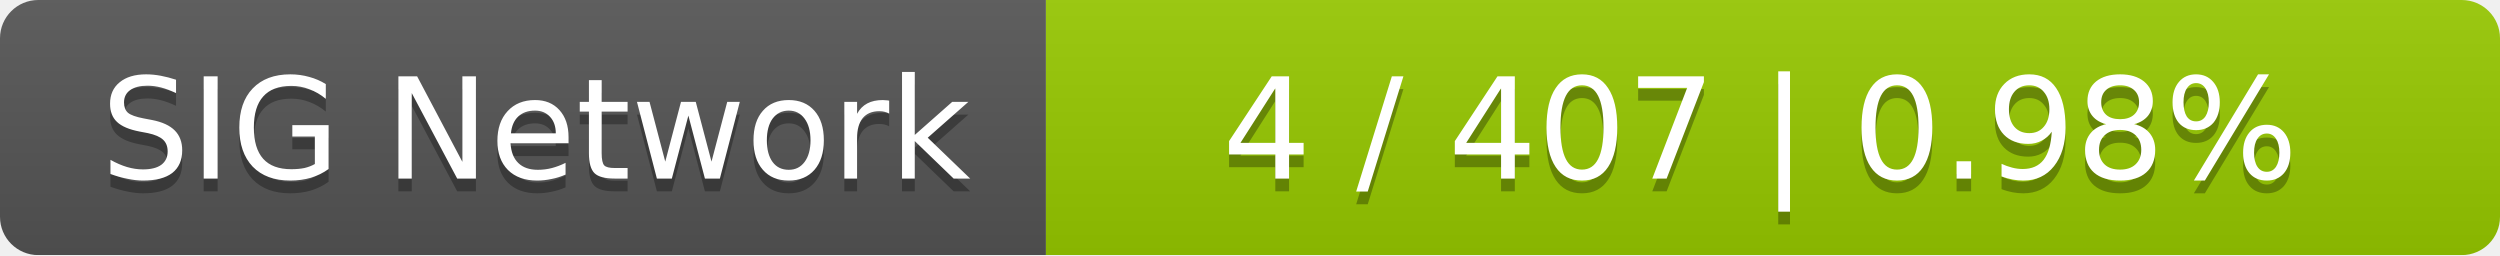
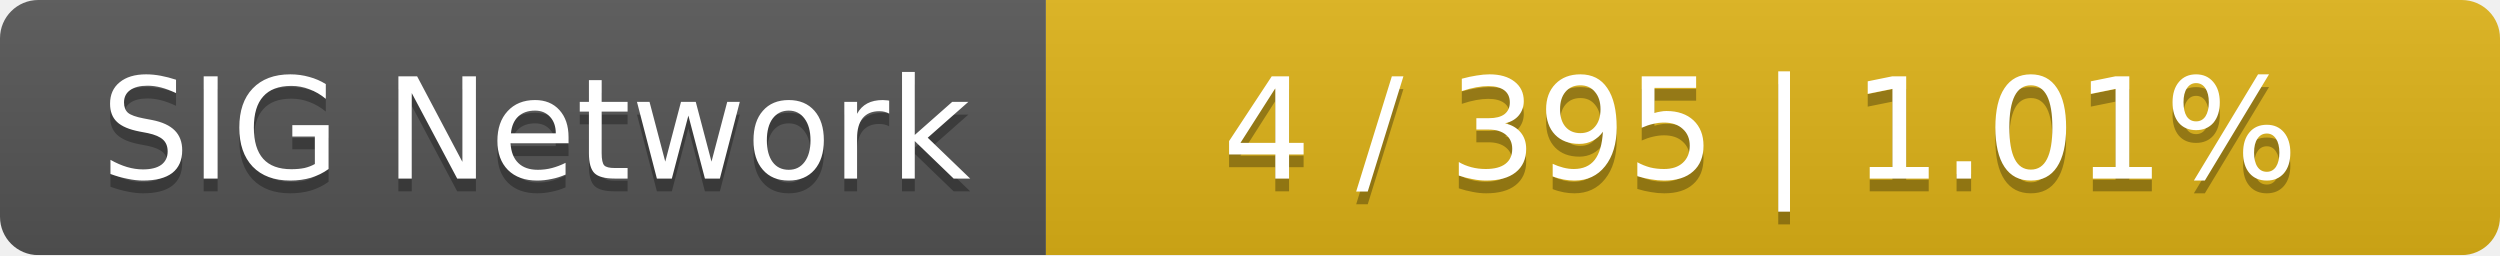
<svg xmlns="http://www.w3.org/2000/svg" width="196" height="20">
  <linearGradient id="smooth" x2="0" y2="100%">
    <stop offset="0" stop-color="#bbb" stop-opacity=".1" />
    <stop offset="1" stop-opacity=".1" />
  </linearGradient>
  <mask id="round">
    <rect width="196" height="20" rx="3" fill="#fff" />
  </mask>
  <g mask="url(#round)">
    <rect width="82" height="20" fill="#555" />
-     <rect x="82" width="114" height="20" fill="#97ca00" />
+     <rect x="82" width="114" height="20" fill="#dfb317" />
    <rect width="196" height="20" fill="url(#smooth)" />
  </g>
  <g fill="#fff" text-anchor="middle" font-family="DejaVu Sans,Verdana,Geneva,sans-serif" font-size="11">
    <text x="42" y="15" fill="#010101" fill-opacity=".3">SIG Network</text>
    <text x="42" y="14">SIG Network</text>
-     <text x="138" y="15" fill="#010101" fill-opacity=".3">4 / 407    |    0.98%</text>
-     <text x="138" y="14">4 / 407    |    0.98%</text>
+     <text x="138" y="15" fill="#010101" fill-opacity=".3">4 / 395    |    1.01%</text>
+     <text x="138" y="14">4 / 395    |    1.01%</text>
  </g>
</svg>
